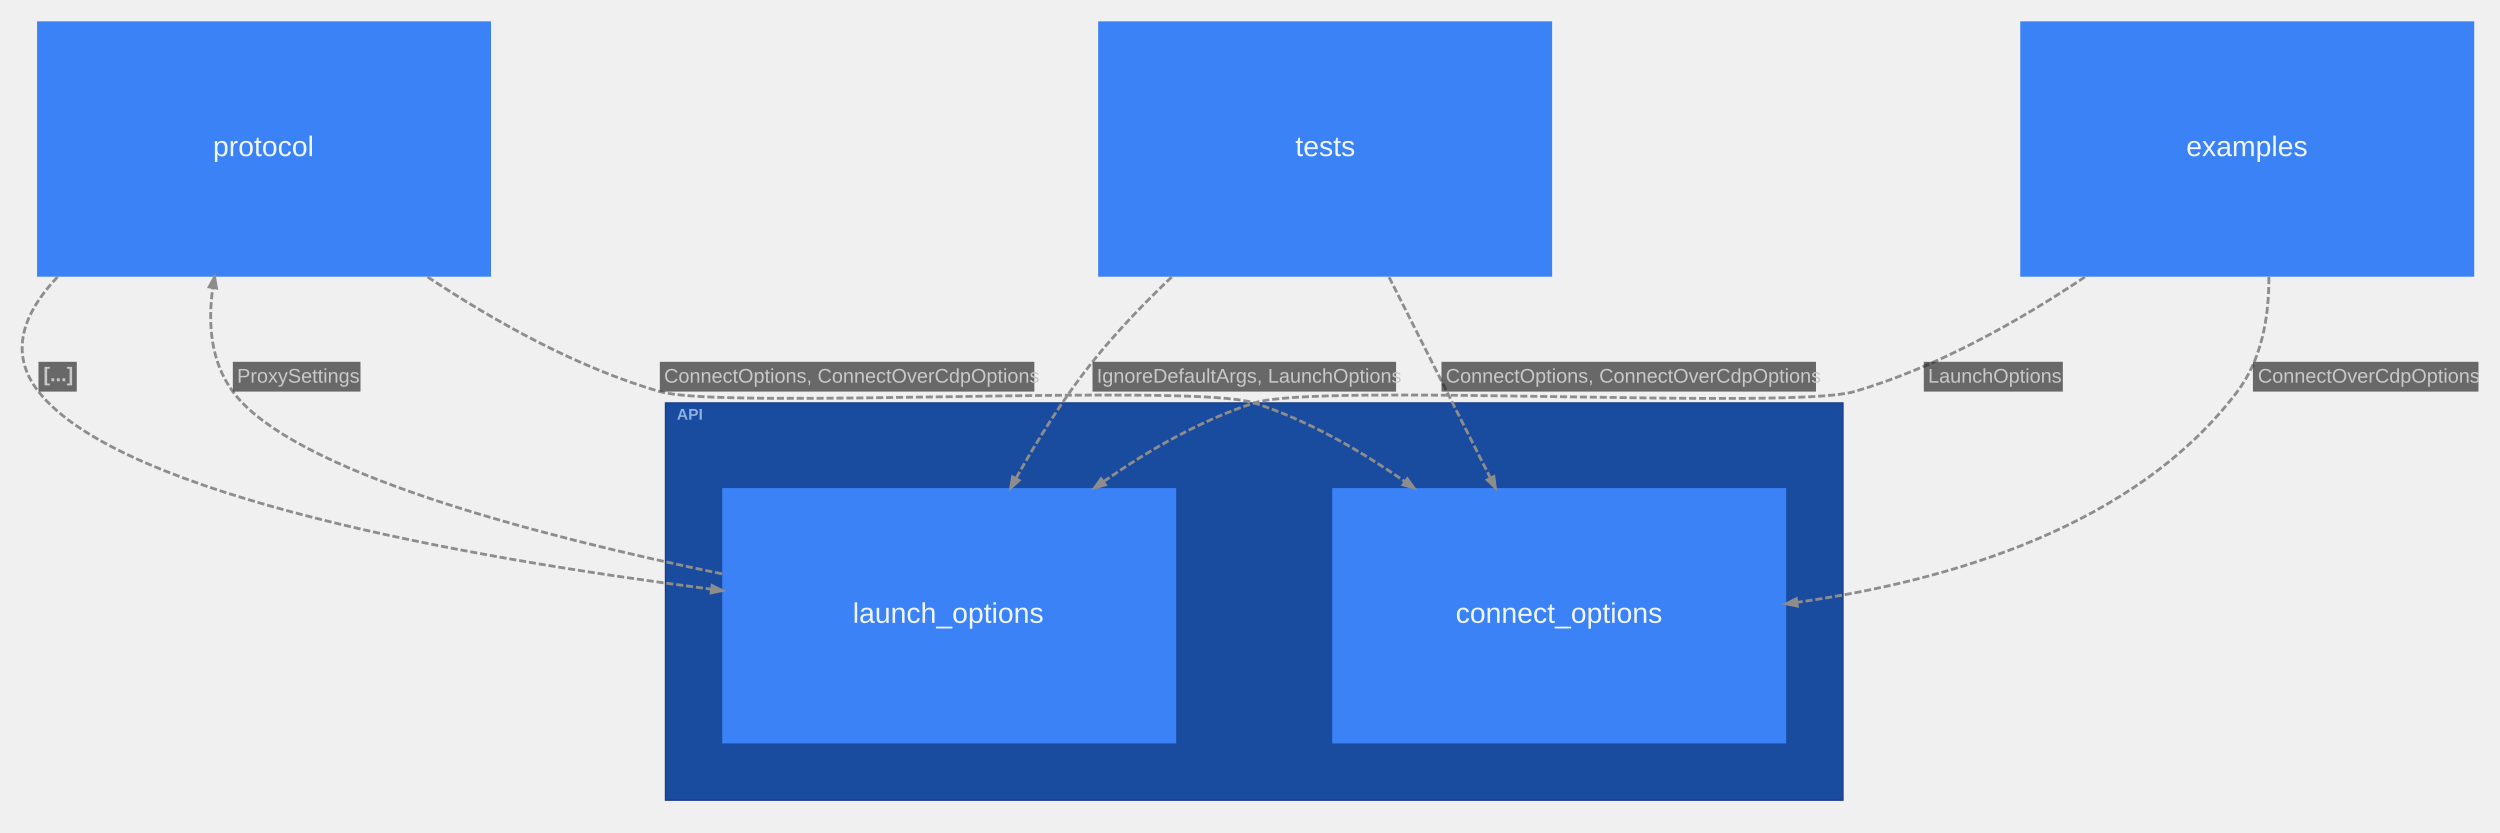
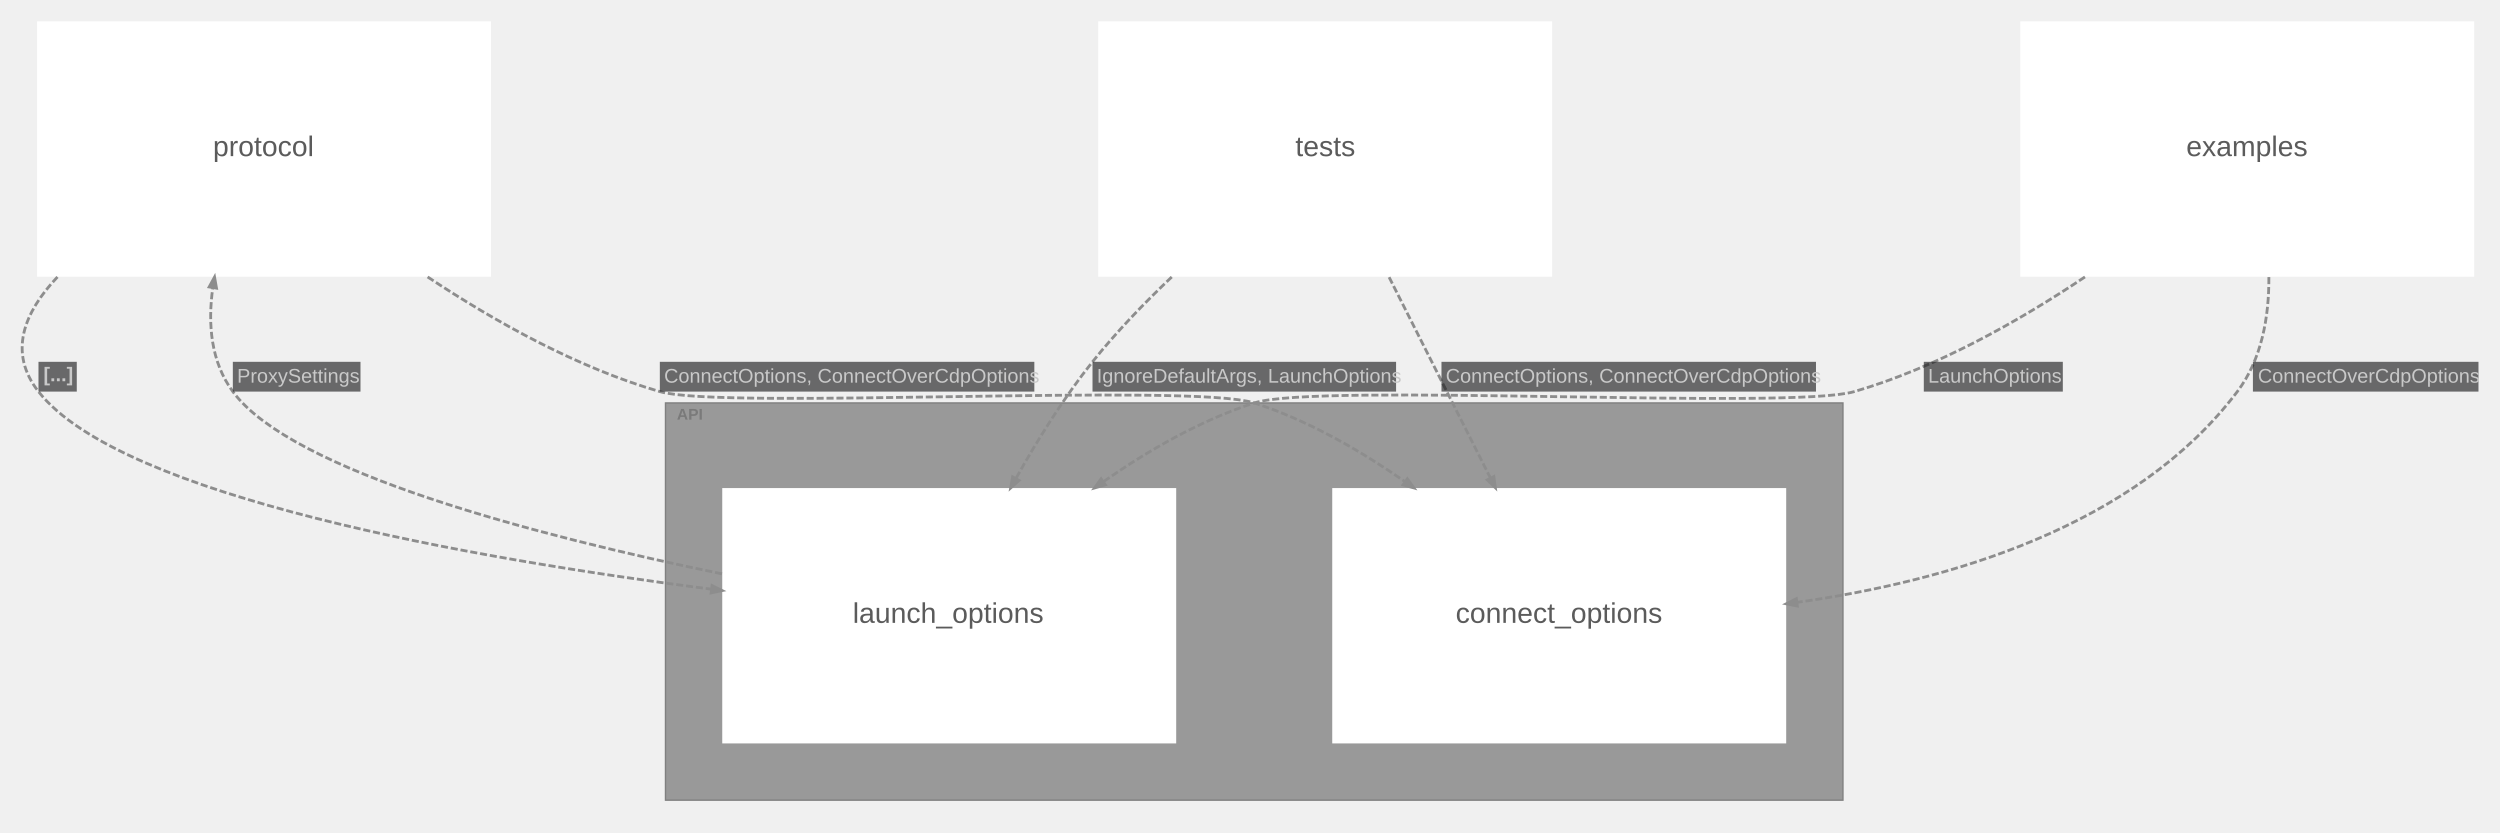
<svg xmlns="http://www.w3.org/2000/svg" width="1762pt" height="587pt" viewBox="0.00 0.00 1762.05 587.10">
  <g id="graph0" class="graph" transform="scale(1 1) rotate(0) translate(15.05 572.05)">
    <g id="clust1" class="cluster">
-       <polygon fill="#194b9e" stroke="#1b3d88" points="453.95,-8 453.95,-288 1283.95,-288 1283.95,-8 453.95,-8" />
-       <text text-anchor="start" x="461.95" y="-276.2" font-family="Arial" font-weight="bold" font-size="11.00" fill="#bfdbfe" fill-opacity="0.702">API</text>
+       <polygon fill="#999999" stroke="#808080" points="453.95,-8 453.95,-288 1283.95,-288 1283.95,-8 453.95,-8" />
+       <text text-anchor="start" x="461.95" y="-276.2" font-family="Arial" font-weight="bold" font-size="11.00" fill="#6d6d6d" fill-opacity="0.702">API</text>
    </g>
    <g id="node1" class="node">
-       <polygon fill="#3b82f6" stroke="#2563eb" stroke-width="0" points="1243.95,-228 923.95,-228 923.95,-48 1243.95,-48 1243.95,-228" />
-       <text text-anchor="start" x="1010.95" y="-133" font-family="Arial" font-size="20.00" fill="#eff6ff">connect_options</text>
+       <polygon fill="#ffffff" stroke="#d6d6d6" stroke-width="0" points="1243.95,-228 923.95,-228 923.95,-48 1243.95,-48 1243.95,-228" />
+       <text text-anchor="start" x="1010.95" y="-133" font-family="Arial" font-size="20.00" fill="#5b5b5b">connect_options</text>
    </g>
    <g id="node2" class="node">
-       <polygon fill="#3b82f6" stroke="#2563eb" stroke-width="0" points="813.95,-228 493.95,-228 493.95,-48 813.95,-48 813.95,-228" />
-       <text text-anchor="start" x="585.95" y="-133" font-family="Arial" font-size="20.00" fill="#eff6ff">launch_options</text>
+       <polygon fill="#ffffff" stroke="#d6d6d6" stroke-width="0" points="813.95,-228 493.95,-228 493.95,-48 813.95,-48 813.95,-228" />
+       <text text-anchor="start" x="585.95" y="-133" font-family="Arial" font-size="20.00" fill="#5b5b5b">launch_options</text>
    </g>
    <g id="node3" class="node">
-       <polygon fill="#3b82f6" stroke="#2563eb" stroke-width="0" points="1728.95,-557 1408.95,-557 1408.95,-377 1728.95,-377 1728.95,-557" />
-       <text text-anchor="start" x="1525.95" y="-462" font-family="Arial" font-size="20.00" fill="#eff6ff">examples</text>
+       <polygon fill="#ffffff" stroke="#d6d6d6" stroke-width="0" points="1728.95,-557 1408.95,-557 1408.95,-377 1728.95,-377 1728.95,-557" />
+       <text text-anchor="start" x="1525.95" y="-462" font-family="Arial" font-size="20.00" fill="#5b5b5b">examples</text>
    </g>
    <g id="node4" class="node">
-       <polygon fill="#3b82f6" stroke="#2563eb" stroke-width="0" points="330.95,-557 10.95,-557 10.95,-377 330.95,-377 330.95,-557" />
-       <text text-anchor="start" x="134.95" y="-462" font-family="Arial" font-size="20.00" fill="#eff6ff">protocol</text>
+       <polygon fill="#ffffff" stroke="#d6d6d6" stroke-width="0" points="330.95,-557 10.95,-557 10.95,-377 330.95,-377 330.95,-557" />
+       <text text-anchor="start" x="134.95" y="-462" font-family="Arial" font-size="20.00" fill="#5b5b5b">protocol</text>
    </g>
    <g id="node5" class="node">
-       <polygon fill="#3b82f6" stroke="#2563eb" stroke-width="0" points="1078.95,-557 758.95,-557 758.95,-377 1078.95,-377 1078.95,-557" />
-       <text text-anchor="start" x="897.95" y="-462" font-family="Arial" font-size="20.00" fill="#eff6ff">tests</text>
+       <polygon fill="#ffffff" stroke="#d6d6d6" stroke-width="0" points="1078.95,-557 758.95,-557 758.95,-377 1078.95,-377 1078.95,-557" />
+       <text text-anchor="start" x="897.95" y="-462" font-family="Arial" font-size="20.00" fill="#5b5b5b">tests</text>
    </g>
    <g id="edge7" class="edge">
      <path fill="none" stroke="#8d8d8d" stroke-width="2" stroke-dasharray="5,2" d="M493.74,-167.53C362,-194.63 190.49,-239.58 148.95,-296 133.53,-316.94 131.2,-343.39 134.82,-369.15" />
      <polygon fill="#8d8d8d" stroke="#8d8d8d" stroke-width="2" points="132.26,-369.77 136.06,-376.75 137.44,-368.92 132.26,-369.77" />
      <polygon fill="#18191b" fill-opacity="0.627" stroke="transparent" points="148.95,-296 148.95,-317 238.95,-317 238.95,-296 148.95,-296" />
      <text text-anchor="start" x="151.95" y="-302.3" font-family="Arial" font-size="14.00" fill="#c9c9c9">ProxySettings</text>
    </g>
    <g id="edge1" class="edge">
      <path fill="none" stroke="#8d8d8d" stroke-width="2" stroke-dasharray="5,2" d="M1584.2,-376.74C1584.36,-348.49 1579.14,-318.74 1561.95,-296 1489.93,-200.74 1358.51,-162.45 1251.66,-147.45" />
      <polygon fill="#8d8d8d" stroke="#8d8d8d" stroke-width="2" points="1251.8,-144.82 1244.01,-146.41 1251.09,-150.02 1251.8,-144.82" />
      <polygon fill="#18191b" fill-opacity="0.627" stroke="transparent" points="1572.95,-296 1572.95,-317 1731.95,-317 1731.95,-296 1572.95,-296" />
      <text text-anchor="start" x="1576.45" y="-302.3" font-family="Arial" font-size="14.00" fill="#c9c9c9">ConnectOverCdpOptions</text>
    </g>
    <g id="edge2" class="edge">
      <path fill="none" stroke="#8d8d8d" stroke-width="2" stroke-dasharray="5,2" d="M1454.55,-376.83C1406.98,-344.98 1349.49,-312.84 1291.95,-296 1246.83,-282.8 913.68,-302.45 868.95,-288 831.58,-275.93 794.92,-255.01 762.75,-232.59" />
      <polygon fill="#8d8d8d" stroke="#8d8d8d" stroke-width="2" points="764.02,-230.27 756.38,-228.09 760.99,-234.56 764.02,-230.27" />
      <polygon fill="#18191b" fill-opacity="0.627" stroke="transparent" points="1340.95,-296 1340.95,-317 1438.95,-317 1438.95,-296 1340.95,-296" />
      <text text-anchor="start" x="1343.95" y="-302.3" font-family="Arial" font-size="14.00" fill="#c9c9c9">LaunchOptions</text>
    </g>
    <g id="edge3" class="edge">
      <path fill="none" stroke="#8d8d8d" stroke-width="2" stroke-dasharray="5,2" d="M286.26,-376.83C334.19,-344.98 392.08,-312.84 449.95,-296 494.66,-282.99 824.64,-302.32 868.95,-288 906.32,-275.92 942.98,-255 975.14,-232.59" />
      <polygon fill="#8d8d8d" stroke="#8d8d8d" stroke-width="2" points="976.9,-234.56 981.52,-228.09 973.87,-230.27 976.9,-234.56" />
      <polygon fill="#18191b" fill-opacity="0.627" stroke="transparent" points="449.95,-296 449.95,-317 713.95,-317 713.95,-296 449.95,-296" />
      <text text-anchor="start" x="452.95" y="-302.3" font-family="Arial" font-size="14.00" fill="#c9c9c9">ConnectOptions, ConnectOverCdpOptions</text>
    </g>
    <g id="edge4" class="edge">
      <path fill="none" stroke="#8d8d8d" stroke-width="2" stroke-dasharray="5,2" d="M25.34,-376.83C1.39,-351.49 -9.51,-323.34 11.95,-296 69.93,-222.13 316.25,-178.53 486.35,-156.7" />
      <polygon fill="#8d8d8d" stroke="#8d8d8d" stroke-width="2" points="486.77,-159.29 493.88,-155.74 486.11,-154.09 486.77,-159.29" />
      <polygon fill="#18191b" fill-opacity="0.627" stroke="transparent" points="11.95,-296 11.95,-317 38.95,-317 38.95,-296 11.95,-296" />
      <text text-anchor="start" x="15.45" y="-303.3" font-family="Arial" font-weight="bold" font-size="14.00" fill="#c9c9c9">[...]</text>
    </g>
    <g id="edge5" class="edge">
      <path fill="none" stroke="#8d8d8d" stroke-width="2" stroke-dasharray="5,2" d="M964.04,-376.65C986.18,-332.76 1012.89,-279.83 1035.47,-235.07" />
      <polygon fill="#8d8d8d" stroke="#8d8d8d" stroke-width="2" points="1037.88,-236.12 1038.92,-228.25 1033.19,-233.76 1037.88,-236.12" />
      <polygon fill="#18191b" fill-opacity="0.627" stroke="transparent" points="1000.95,-296 1000.95,-317 1264.95,-317 1264.95,-296 1000.95,-296" />
      <text text-anchor="start" x="1003.95" y="-302.3" font-family="Arial" font-size="14.00" fill="#c9c9c9">ConnectOptions, ConnectOverCdpOptions</text>
    </g>
    <g id="edge6" class="edge">
      <path fill="none" stroke="#8d8d8d" stroke-width="2" stroke-dasharray="5,2" d="M810.81,-376.82C791.09,-358.11 771.53,-337.73 754.95,-317 734.92,-291.96 716.45,-262.44 700.94,-234.73" />
      <polygon fill="#8d8d8d" stroke="#8d8d8d" stroke-width="2" points="703.2,-233.39 697.27,-228.1 698.61,-235.93 703.2,-233.39" />
      <polygon fill="#18191b" fill-opacity="0.627" stroke="transparent" points="754.95,-296 754.95,-317 968.95,-317 968.95,-296 754.95,-296" />
      <text text-anchor="start" x="757.95" y="-302.3" font-family="Arial" font-size="14.00" fill="#c9c9c9">IgnoreDefaultArgs, LaunchOptions</text>
    </g>
  </g>
</svg>
